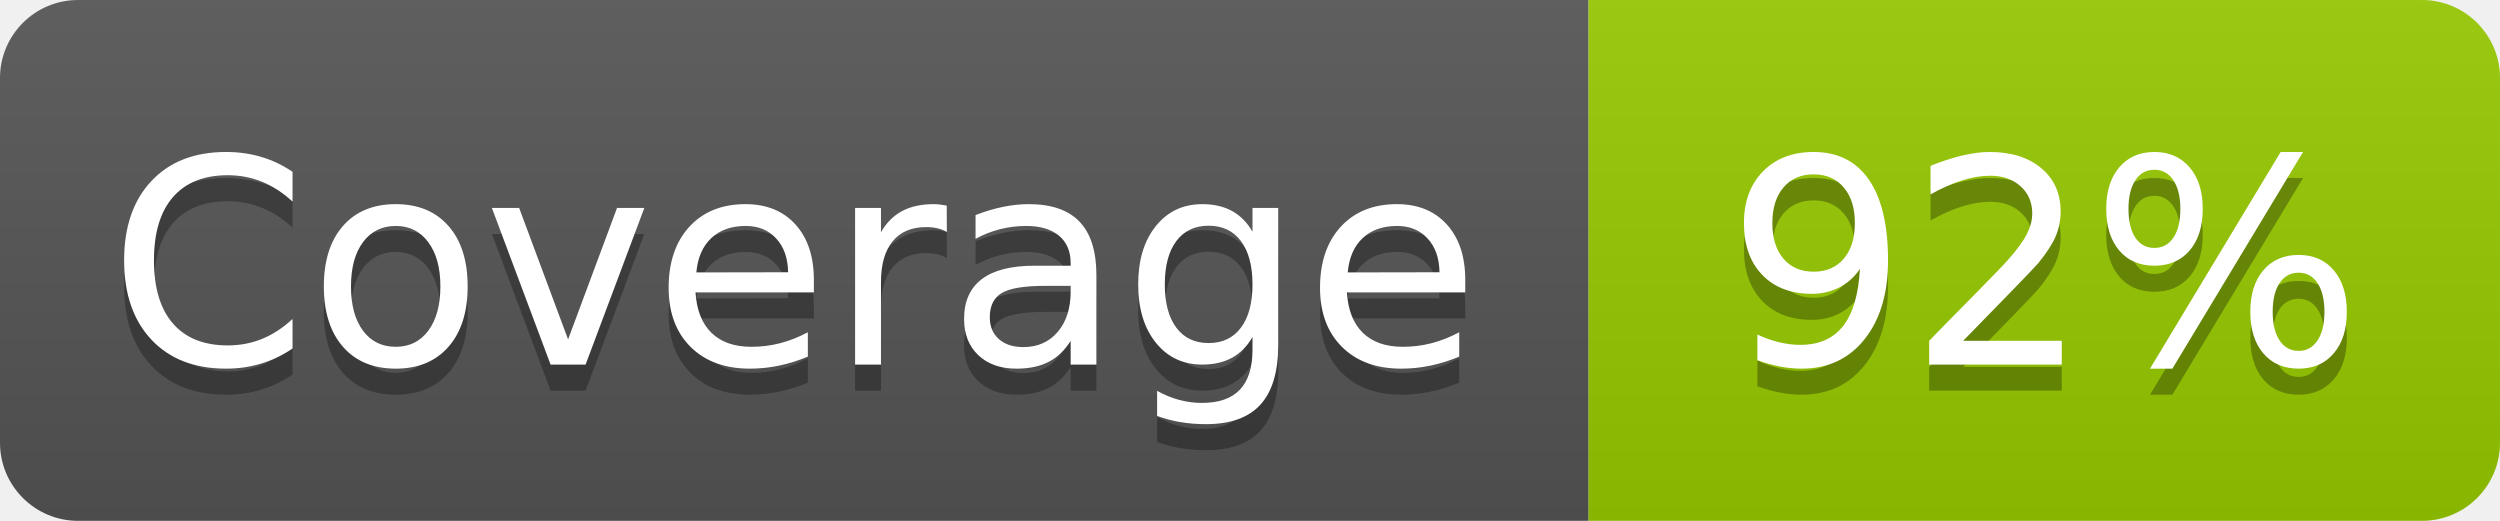
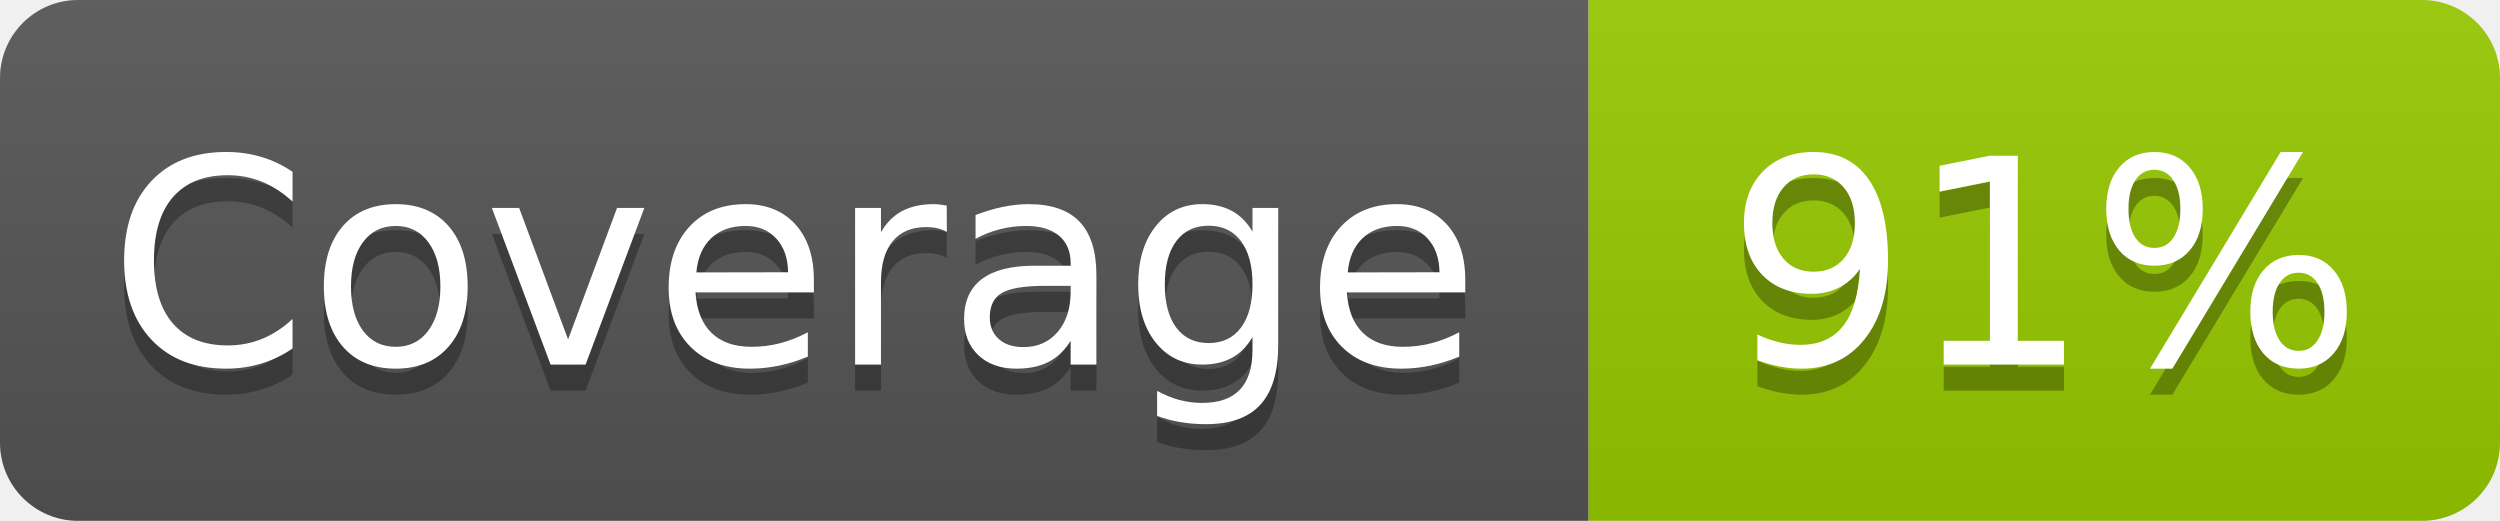
- <svg xmlns="http://www.w3.org/2000/svg" width="96" height="20" role="img" aria-label="Coverage: 92%">
+ <svg xmlns="http://www.w3.org/2000/svg" width="96" height="20" role="img" aria-label="Coverage: 91%">
  <linearGradient id="s" x2="0" y2="100%">
    <stop offset="0" stop-color="#bbb" stop-opacity=".1" />
    <stop offset="1" stop-opacity=".1" />
  </linearGradient>
  <clipPath id="r">
    <rect width="96" height="20" rx="3" fill="#fff" />
  </clipPath>
  <g clip-path="url(#r)">
    <rect width="61" height="20" fill="#555" />
    <rect x="61" width="35" height="20" fill="#97ca00" />
    <rect width="96" height="20" fill="url(#s)" />
  </g>
  <g fill="#fff" text-anchor="middle" font-family="Verdana,Geneva,DejaVu Sans,sans-serif" text-rendering="geometricPrecision" font-size="110">
    <text aria-hidden="true" x="305" y="150" fill="#010101" fill-opacity=".3" transform="scale(.1)" textLength="510">Coverage</text>
    <text x="305" y="140" transform="scale(.1)" fill="#fff" textLength="510">Coverage</text>
-     <text aria-hidden="true" x="785" y="150" fill="#010101" fill-opacity=".3" transform="scale(.1)" textLength="250">92%</text>
-     <text x="785" y="140" transform="scale(.1)" fill="#fff" textLength="250">92%</text>
+     <text aria-hidden="true" x="785" y="150" fill="#010101" fill-opacity=".3" transform="scale(.1)" textLength="250">91%</text>
+     <text x="785" y="140" transform="scale(.1)" fill="#fff" textLength="250">91%</text>
  </g>
</svg>
